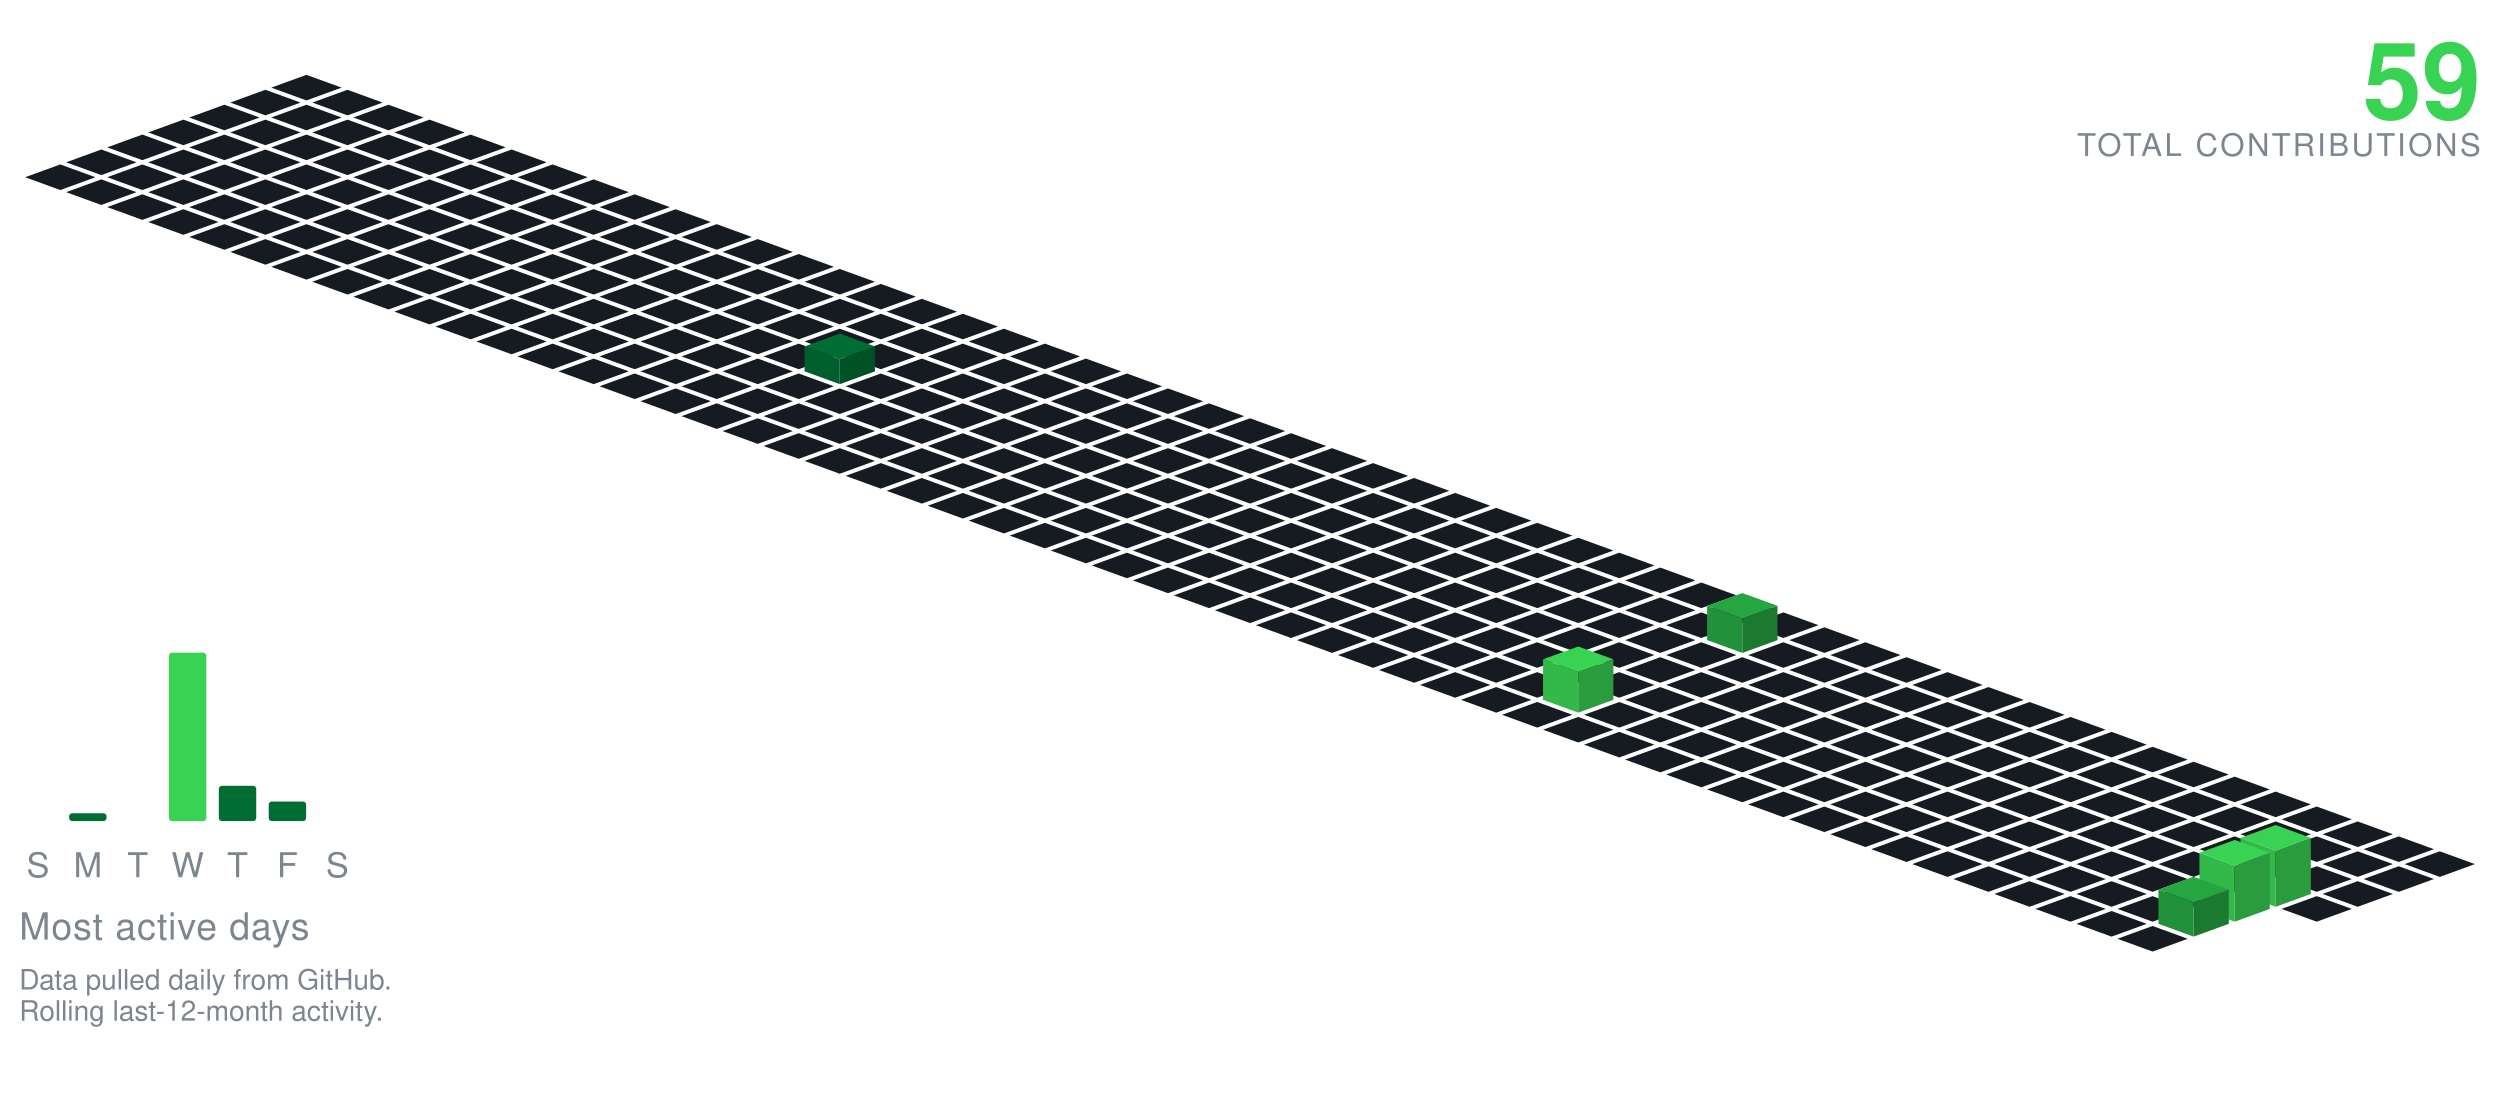
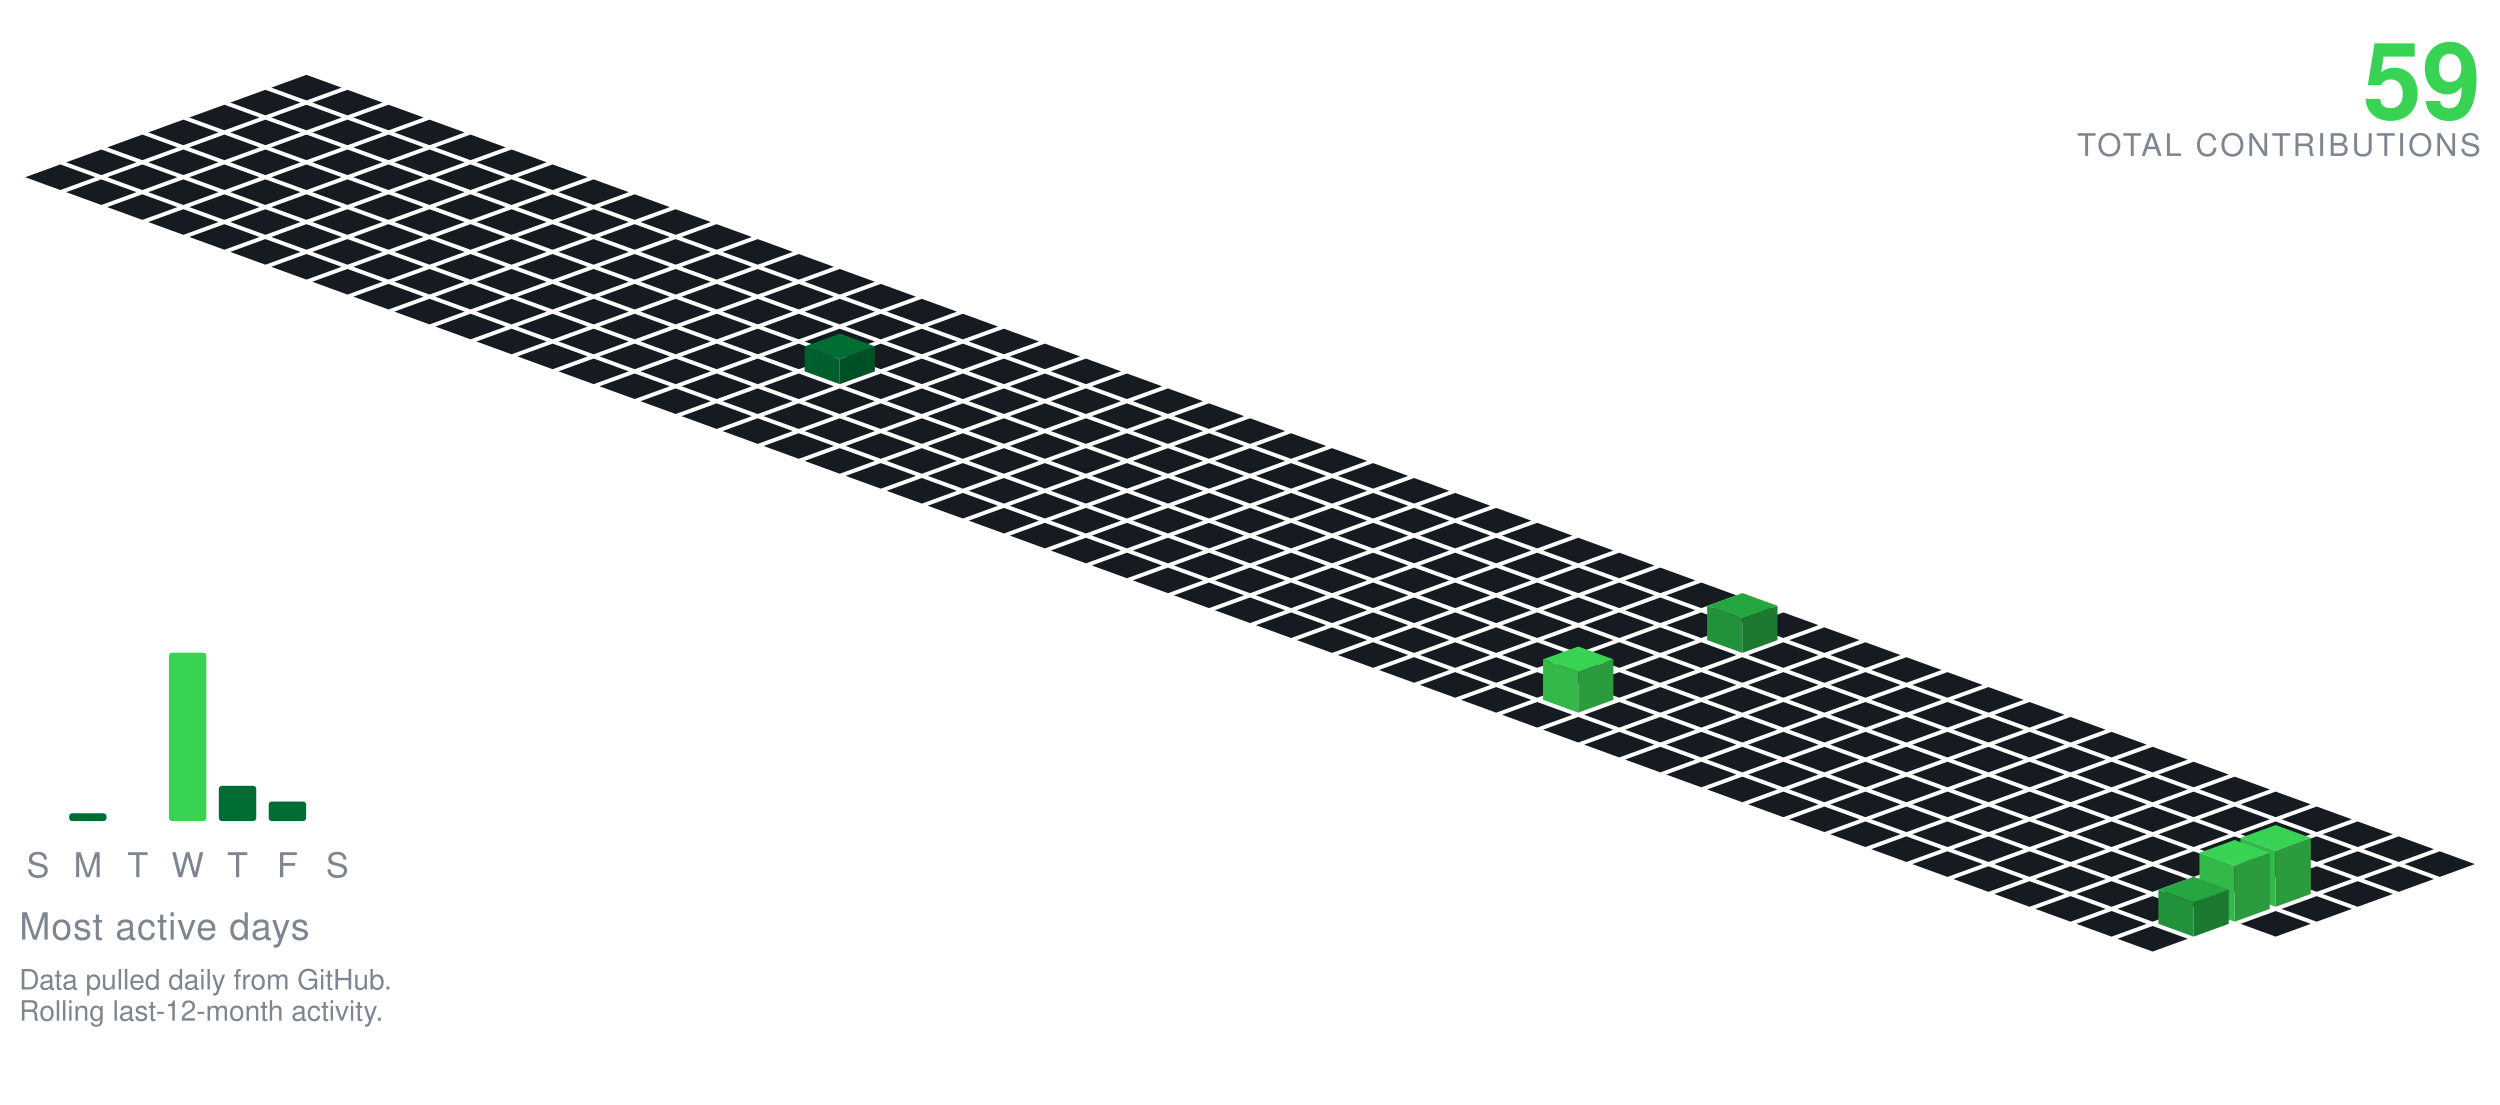
<svg xmlns="http://www.w3.org/2000/svg" viewBox="-98.09 -24.00 801.34 354.30" width="801" height="354">
  <polygon points="0.00,0.00 11.28,4.10 0.00,8.21 -11.28,4.10" fill="#161b22" />
  <polygon points="-13.16,4.79 -1.88,8.89 -13.16,13.00 -24.43,8.89" fill="#161b22" />
  <polygon points="13.16,4.79 24.43,8.89 13.16,13.00 1.88,8.89" fill="#161b22" />
  <polygon points="-26.31,9.58 -15.04,13.68 -26.31,17.79 -37.59,13.68" fill="#161b22" />
  <polygon points="0.00,9.58 11.28,13.68 0.00,17.79 -11.28,13.68" fill="#161b22" />
  <polygon points="26.31,9.58 37.59,13.68 26.31,17.79 15.04,13.68" fill="#161b22" />
  <polygon points="-39.47,14.36 -28.19,18.47 -39.47,22.57 -50.74,18.47" fill="#161b22" />
  <polygon points="-13.16,14.36 -1.88,18.47 -13.16,22.57 -24.43,18.47" fill="#161b22" />
  <polygon points="13.16,14.36 24.43,18.47 13.16,22.57 1.88,18.47" fill="#161b22" />
  <polygon points="39.47,14.36 50.74,18.47 39.47,22.57 28.19,18.47" fill="#161b22" />
  <polygon points="-52.62,19.15 -41.35,23.26 -52.62,27.36 -63.90,23.26" fill="#161b22" />
  <polygon points="-26.31,19.15 -15.04,23.26 -26.31,27.36 -37.59,23.26" fill="#161b22" />
  <polygon points="0.00,19.15 11.28,23.26 0.00,27.36 -11.28,23.26" fill="#161b22" />
  <polygon points="26.31,19.15 37.59,23.26 26.31,27.36 15.04,23.26" fill="#161b22" />
  <polygon points="52.62,19.15 63.90,23.26 52.62,27.36 41.35,23.26" fill="#161b22" />
  <polygon points="-65.78,23.94 -54.50,28.05 -65.78,32.15 -77.05,28.05" fill="#161b22" />
  <polygon points="-39.47,23.94 -28.19,28.05 -39.47,32.15 -50.74,28.05" fill="#161b22" />
  <polygon points="-13.16,23.94 -1.88,28.05 -13.16,32.15 -24.43,28.05" fill="#161b22" />
  <polygon points="13.16,23.94 24.43,28.05 13.16,32.15 1.88,28.05" fill="#161b22" />
  <polygon points="39.47,23.94 50.74,28.05 39.47,32.15 28.19,28.05" fill="#161b22" />
  <polygon points="65.78,23.94 77.05,28.05 65.78,32.15 54.50,28.05" fill="#161b22" />
  <polygon points="-78.93,28.73 -67.66,32.83 -78.93,36.94 -90.21,32.83" fill="#161b22" />
  <polygon points="-52.62,28.73 -41.35,32.83 -52.62,36.94 -63.90,32.83" fill="#161b22" />
  <polygon points="-26.31,28.73 -15.04,32.83 -26.31,36.94 -37.59,32.83" fill="#161b22" />
  <polygon points="0.00,28.73 11.28,32.83 0.00,36.94 -11.28,32.83" fill="#161b22" />
  <polygon points="26.31,28.73 37.59,32.83 26.31,36.94 15.04,32.83" fill="#161b22" />
  <polygon points="52.62,28.73 63.90,32.83 52.62,36.94 41.35,32.83" fill="#161b22" />
  <polygon points="78.93,28.73 90.21,32.83 78.93,36.94 67.66,32.83" fill="#161b22" />
  <polygon points="-65.78,33.52 -54.50,37.62 -65.78,41.73 -77.05,37.62" fill="#161b22" />
  <polygon points="-39.47,33.52 -28.19,37.62 -39.47,41.73 -50.74,37.62" fill="#161b22" />
  <polygon points="-13.16,33.52 -1.88,37.62 -13.16,41.73 -24.43,37.62" fill="#161b22" />
  <polygon points="13.16,33.52 24.43,37.62 13.16,41.73 1.88,37.62" fill="#161b22" />
  <polygon points="39.47,33.52 50.74,37.62 39.47,41.73 28.19,37.62" fill="#161b22" />
  <polygon points="65.78,33.52 77.05,37.62 65.78,41.73 54.50,37.62" fill="#161b22" />
  <polygon points="92.09,33.52 103.37,37.62 92.09,41.73 80.81,37.62" fill="#161b22" />
  <polygon points="-52.62,38.31 -41.35,42.41 -52.62,46.51 -63.90,42.41" fill="#161b22" />
  <polygon points="-26.31,38.31 -15.04,42.41 -26.31,46.51 -37.59,42.41" fill="#161b22" />
  <polygon points="0.00,38.31 11.28,42.41 0.00,46.51 -11.28,42.41" fill="#161b22" />
  <polygon points="26.31,38.31 37.59,42.41 26.31,46.51 15.04,42.41" fill="#161b22" />
  <polygon points="52.62,38.31 63.90,42.41 52.62,46.51 41.35,42.41" fill="#161b22" />
  <polygon points="78.93,38.31 90.21,42.41 78.93,46.51 67.66,42.41" fill="#161b22" />
  <polygon points="105.25,38.31 116.52,42.41 105.25,46.51 93.97,42.41" fill="#161b22" />
  <polygon points="-39.47,43.09 -28.19,47.20 -39.47,51.30 -50.74,47.20" fill="#161b22" />
  <polygon points="-13.16,43.09 -1.88,47.20 -13.16,51.30 -24.43,47.20" fill="#161b22" />
  <polygon points="13.16,43.09 24.43,47.20 13.16,51.30 1.88,47.20" fill="#161b22" />
  <polygon points="39.47,43.09 50.74,47.20 39.47,51.30 28.19,47.20" fill="#161b22" />
  <polygon points="65.78,43.09 77.05,47.20 65.78,51.30 54.50,47.20" fill="#161b22" />
  <polygon points="92.09,43.09 103.37,47.20 92.09,51.30 80.81,47.20" fill="#161b22" />
  <polygon points="118.40,43.09 129.68,47.20 118.40,51.30 107.12,47.20" fill="#161b22" />
  <polygon points="-26.31,47.88 -15.04,51.99 -26.31,56.09 -37.59,51.99" fill="#161b22" />
  <polygon points="0.00,47.88 11.28,51.99 0.00,56.09 -11.28,51.99" fill="#161b22" />
  <polygon points="26.31,47.88 37.59,51.99 26.31,56.09 15.04,51.99" fill="#161b22" />
  <polygon points="52.62,47.88 63.90,51.99 52.62,56.09 41.35,51.99" fill="#161b22" />
  <polygon points="78.93,47.88 90.21,51.99 78.93,56.09 67.66,51.99" fill="#161b22" />
  <polygon points="105.25,47.88 116.52,51.99 105.25,56.09 93.97,51.99" fill="#161b22" />
  <polygon points="131.56,47.88 142.83,51.99 131.56,56.09 120.28,51.99" fill="#161b22" />
  <polygon points="-13.16,52.67 -1.88,56.78 -13.16,60.88 -24.43,56.78" fill="#161b22" />
  <polygon points="13.16,52.67 24.43,56.78 13.16,60.88 1.88,56.78" fill="#161b22" />
  <polygon points="39.47,52.67 50.74,56.78 39.47,60.88 28.19,56.78" fill="#161b22" />
  <polygon points="65.78,52.67 77.05,56.78 65.78,60.88 54.50,56.78" fill="#161b22" />
  <polygon points="92.09,52.67 103.37,56.78 92.09,60.88 80.81,56.78" fill="#161b22" />
  <polygon points="118.40,52.67 129.68,56.78 118.40,60.88 107.12,56.78" fill="#161b22" />
  <polygon points="144.71,52.67 155.99,56.78 144.71,60.88 133.44,56.78" fill="#161b22" />
  <polygon points="0.00,57.46 11.28,61.56 0.00,65.67 -11.28,61.56" fill="#161b22" />
  <polygon points="26.31,57.46 37.59,61.56 26.31,65.67 15.04,61.56" fill="#161b22" />
  <polygon points="52.62,57.46 63.90,61.56 52.62,65.67 41.35,61.56" fill="#161b22" />
  <polygon points="78.93,57.46 90.21,61.56 78.93,65.67 67.66,61.56" fill="#161b22" />
  <polygon points="105.25,57.46 116.52,61.56 105.25,65.67 93.97,61.56" fill="#161b22" />
  <polygon points="131.56,57.46 142.83,61.56 131.56,65.67 120.28,61.56" fill="#161b22" />
  <polygon points="157.87,57.46 169.14,61.56 157.87,65.67 146.59,61.56" fill="#161b22" />
  <polygon points="13.16,62.25 24.43,66.35 13.16,70.46 1.88,66.35" fill="#161b22" />
  <polygon points="39.47,62.25 50.74,66.35 39.47,70.46 28.19,66.35" fill="#161b22" />
  <polygon points="65.78,62.25 77.05,66.35 65.78,70.46 54.50,66.35" fill="#161b22" />
  <polygon points="92.09,62.25 103.37,66.35 92.09,70.46 80.81,66.35" fill="#161b22" />
  <polygon points="118.40,62.25 129.68,66.35 118.40,70.46 107.12,66.35" fill="#161b22" />
  <polygon points="144.71,62.25 155.99,66.35 144.71,70.46 133.44,66.35" fill="#161b22" />
  <polygon points="171.02,62.25 182.30,66.35 171.02,70.46 159.75,66.35" fill="#161b22" />
  <polygon points="26.31,67.04 37.59,71.14 26.31,75.24 15.04,71.14" fill="#161b22" />
  <polygon points="52.62,67.04 63.90,71.14 52.62,75.24 41.35,71.14" fill="#161b22" />
  <polygon points="78.93,67.04 90.21,71.14 78.93,75.24 67.66,71.14" fill="#161b22" />
  <polygon points="105.25,67.04 116.52,71.14 105.25,75.24 93.97,71.14" fill="#161b22" />
  <polygon points="131.56,67.04 142.83,71.14 131.56,75.24 120.28,71.14" fill="#161b22" />
  <polygon points="157.87,67.04 169.14,71.14 157.87,75.24 146.59,71.14" fill="#161b22" />
  <polygon points="184.18,67.04 195.46,71.14 184.18,75.24 172.90,71.14" fill="#161b22" />
  <polygon points="39.47,71.82 50.74,75.93 39.47,80.03 28.19,75.93" fill="#161b22" />
  <polygon points="65.78,71.82 77.05,75.93 65.78,80.03 54.50,75.93" fill="#161b22" />
  <polygon points="92.09,71.82 103.37,75.93 92.09,80.03 80.81,75.93" fill="#161b22" />
  <polygon points="118.40,71.82 129.68,75.93 118.40,80.03 107.12,75.93" fill="#161b22" />
  <polygon points="144.71,71.82 155.99,75.93 144.71,80.03 133.44,75.93" fill="#161b22" />
  <polygon points="171.02,71.82 182.30,75.93 171.02,80.03 159.75,75.93" fill="#161b22" />
  <polygon points="197.34,71.82 208.61,75.93 197.34,80.03 186.06,75.93" fill="#161b22" />
  <polygon points="52.62,76.61 63.90,80.72 52.62,84.82 41.35,80.72" fill="#161b22" />
  <polygon points="78.93,76.61 90.21,80.72 78.93,84.82 67.66,80.72" fill="#161b22" />
  <polygon points="105.25,76.61 116.52,80.72 105.25,84.82 93.97,80.72" fill="#161b22" />
  <polygon points="131.56,76.61 142.83,80.72 131.56,84.82 120.28,80.72" fill="#161b22" />
  <polygon points="157.87,76.61 169.14,80.72 157.87,84.82 146.59,80.72" fill="#161b22" />
  <polygon points="184.18,76.61 195.46,80.72 184.18,84.82 172.90,80.72" fill="#161b22" />
  <polygon points="210.49,76.61 221.77,80.72 210.49,84.82 199.21,80.72" fill="#161b22" />
  <polygon points="65.78,81.40 77.05,85.51 65.78,89.61 54.50,85.51" fill="#161b22" />
  <polygon points="92.09,81.40 103.37,85.51 92.09,89.61 80.81,85.51" fill="#161b22" />
  <polygon points="118.40,81.40 129.68,85.51 118.40,89.61 107.12,85.51" fill="#161b22" />
  <polygon points="144.71,81.40 155.99,85.51 144.71,89.61 133.44,85.51" fill="#161b22" />
  <polygon points="171.02,81.40 182.30,85.51 171.02,89.61 159.75,85.51" fill="#161b22" />
  <polygon points="197.34,81.40 208.61,85.51 197.34,89.61 186.06,85.51" fill="#161b22" />
  <polygon points="223.65,81.40 234.92,85.51 223.65,89.61 212.37,85.51" fill="#161b22" />
  <polygon points="78.93,86.19 90.21,90.29 78.93,94.40 67.66,90.29" fill="#161b22" />
  <polygon points="105.25,86.19 116.52,90.29 105.25,94.40 93.97,90.29" fill="#161b22" />
  <polygon points="131.56,86.19 142.83,90.29 131.56,94.40 120.28,90.29" fill="#161b22" />
  <polygon points="157.87,86.19 169.14,90.29 157.87,94.40 146.59,90.29" fill="#161b22" />
  <polygon points="184.18,86.19 195.46,90.29 184.18,94.40 172.90,90.29" fill="#161b22" />
  <polygon points="210.49,86.19 221.77,90.29 210.49,94.40 199.21,90.29" fill="#161b22" />
  <polygon points="236.80,86.19 248.08,90.29 236.80,94.40 225.53,90.29" fill="#161b22" />
  <polygon points="92.09,90.98 103.37,95.08 92.09,99.19 80.81,95.08" fill="#161b22" />
  <polygon points="118.40,90.98 129.68,95.08 118.40,99.19 107.12,95.08" fill="#161b22" />
  <polygon points="144.71,90.98 155.99,95.08 144.71,99.19 133.44,95.08" fill="#161b22" />
  <polygon points="197.34,90.98 208.61,95.08 197.34,99.19 186.06,95.08" fill="#161b22" />
  <polygon points="223.65,90.98 234.92,95.08 223.65,99.19 212.37,95.08" fill="#161b22" />
  <polygon points="249.96,90.98 261.23,95.08 249.96,99.19 238.68,95.08" fill="#161b22" />
  <polygon points="171.02,82.98 182.30,87.08 171.02,91.19 159.75,87.08" fill="#006d32" />
  <polygon points="159.75,95.08 159.75,87.08 171.02,91.19 171.02,99.19" fill="#005f2c" />
  <polygon points="171.02,99.19 171.02,91.19 182.30,87.08 182.30,95.08" fill="#005025" />
  <polygon points="105.25,95.77 116.52,99.87 105.25,103.97 93.97,99.87" fill="#161b22" />
  <polygon points="131.56,95.77 142.83,99.87 131.56,103.97 120.28,99.87" fill="#161b22" />
  <polygon points="157.87,95.77 169.14,99.87 157.87,103.97 146.59,99.87" fill="#161b22" />
  <polygon points="184.18,95.77 195.46,99.87 184.18,103.97 172.90,99.87" fill="#161b22" />
  <polygon points="210.49,95.77 221.77,99.87 210.49,103.97 199.21,99.87" fill="#161b22" />
  <polygon points="236.80,95.77 248.08,99.87 236.80,103.97 225.53,99.87" fill="#161b22" />
  <polygon points="263.11,95.77 274.39,99.87 263.11,103.97 251.84,99.87" fill="#161b22" />
  <polygon points="118.40,100.55 129.68,104.66 118.40,108.76 107.12,104.66" fill="#161b22" />
  <polygon points="144.71,100.55 155.99,104.66 144.71,108.76 133.44,104.66" fill="#161b22" />
  <polygon points="171.02,100.55 182.30,104.66 171.02,108.76 159.75,104.66" fill="#161b22" />
  <polygon points="197.34,100.55 208.61,104.66 197.34,108.76 186.06,104.66" fill="#161b22" />
  <polygon points="223.65,100.55 234.92,104.66 223.65,108.76 212.37,104.66" fill="#161b22" />
  <polygon points="249.96,100.55 261.23,104.66 249.96,108.76 238.68,104.66" fill="#161b22" />
  <polygon points="276.27,100.55 287.55,104.66 276.27,108.76 264.99,104.66" fill="#161b22" />
  <polygon points="131.56,105.34 142.83,109.45 131.56,113.55 120.28,109.45" fill="#161b22" />
  <polygon points="157.87,105.34 169.14,109.45 157.87,113.55 146.59,109.45" fill="#161b22" />
  <polygon points="184.18,105.34 195.46,109.45 184.18,113.55 172.90,109.45" fill="#161b22" />
  <polygon points="210.49,105.34 221.77,109.45 210.49,113.55 199.21,109.45" fill="#161b22" />
  <polygon points="236.80,105.34 248.08,109.45 236.80,113.55 225.53,109.45" fill="#161b22" />
  <polygon points="263.11,105.34 274.39,109.45 263.11,113.55 251.84,109.45" fill="#161b22" />
  <polygon points="289.43,105.34 300.70,109.45 289.43,113.55 278.15,109.45" fill="#161b22" />
  <polygon points="144.71,110.13 155.99,114.23 144.71,118.34 133.44,114.23" fill="#161b22" />
  <polygon points="171.02,110.13 182.30,114.23 171.02,118.34 159.75,114.23" fill="#161b22" />
  <polygon points="197.34,110.13 208.61,114.23 197.34,118.34 186.06,114.23" fill="#161b22" />
  <polygon points="223.65,110.13 234.92,114.23 223.65,118.34 212.37,114.23" fill="#161b22" />
  <polygon points="249.96,110.13 261.23,114.23 249.96,118.34 238.68,114.23" fill="#161b22" />
  <polygon points="276.27,110.13 287.55,114.23 276.27,118.34 264.99,114.23" fill="#161b22" />
  <polygon points="302.58,110.13 313.86,114.23 302.58,118.34 291.30,114.23" fill="#161b22" />
  <polygon points="157.87,114.92 169.14,119.02 157.87,123.13 146.59,119.02" fill="#161b22" />
  <polygon points="184.18,114.92 195.46,119.02 184.18,123.13 172.90,119.02" fill="#161b22" />
  <polygon points="210.49,114.92 221.77,119.02 210.49,123.13 199.21,119.02" fill="#161b22" />
  <polygon points="236.80,114.92 248.08,119.02 236.80,123.13 225.53,119.02" fill="#161b22" />
  <polygon points="263.11,114.92 274.39,119.02 263.11,123.13 251.84,119.02" fill="#161b22" />
  <polygon points="289.43,114.92 300.70,119.02 289.43,123.13 278.15,119.02" fill="#161b22" />
  <polygon points="315.74,114.92 327.01,119.02 315.74,123.13 304.46,119.02" fill="#161b22" />
  <polygon points="171.02,119.71 182.30,123.81 171.02,127.92 159.75,123.81" fill="#161b22" />
  <polygon points="197.34,119.71 208.61,123.81 197.34,127.92 186.06,123.81" fill="#161b22" />
  <polygon points="223.65,119.71 234.92,123.81 223.65,127.92 212.37,123.81" fill="#161b22" />
  <polygon points="249.96,119.71 261.23,123.81 249.96,127.92 238.68,123.81" fill="#161b22" />
  <polygon points="276.27,119.71 287.55,123.81 276.27,127.92 264.99,123.81" fill="#161b22" />
  <polygon points="302.58,119.71 313.86,123.81 302.58,127.92 291.30,123.81" fill="#161b22" />
  <polygon points="328.89,119.71 340.17,123.81 328.89,127.92 317.62,123.81" fill="#161b22" />
  <polygon points="184.18,124.50 195.46,128.60 184.18,132.70 172.90,128.60" fill="#161b22" />
  <polygon points="210.49,124.50 221.77,128.60 210.49,132.70 199.21,128.60" fill="#161b22" />
  <polygon points="236.80,124.50 248.08,128.60 236.80,132.70 225.53,128.60" fill="#161b22" />
  <polygon points="263.11,124.50 274.39,128.60 263.11,132.70 251.84,128.60" fill="#161b22" />
  <polygon points="289.43,124.50 300.70,128.60 289.43,132.70 278.15,128.60" fill="#161b22" />
  <polygon points="315.74,124.50 327.01,128.60 315.74,132.70 304.46,128.60" fill="#161b22" />
  <polygon points="342.05,124.50 353.32,128.60 342.05,132.70 330.77,128.60" fill="#161b22" />
  <polygon points="197.34,129.28 208.61,133.39 197.34,137.49 186.06,133.39" fill="#161b22" />
  <polygon points="223.65,129.28 234.92,133.39 223.65,137.49 212.37,133.39" fill="#161b22" />
  <polygon points="249.96,129.28 261.23,133.39 249.96,137.49 238.68,133.39" fill="#161b22" />
  <polygon points="276.27,129.28 287.55,133.39 276.27,137.49 264.99,133.39" fill="#161b22" />
  <polygon points="302.58,129.28 313.86,133.39 302.58,137.49 291.30,133.39" fill="#161b22" />
  <polygon points="328.89,129.28 340.17,133.39 328.89,137.49 317.62,133.39" fill="#161b22" />
  <polygon points="355.20,129.28 366.48,133.39 355.20,137.49 343.93,133.39" fill="#161b22" />
  <polygon points="210.49,134.07 221.77,138.18 210.49,142.28 199.21,138.18" fill="#161b22" />
  <polygon points="236.80,134.07 248.08,138.18 236.80,142.28 225.53,138.18" fill="#161b22" />
  <polygon points="263.11,134.07 274.39,138.18 263.11,142.28 251.84,138.18" fill="#161b22" />
  <polygon points="289.43,134.07 300.70,138.18 289.43,142.28 278.15,138.18" fill="#161b22" />
  <polygon points="315.74,134.07 327.01,138.18 315.74,142.28 304.46,138.18" fill="#161b22" />
  <polygon points="342.05,134.07 353.32,138.18 342.05,142.28 330.77,138.18" fill="#161b22" />
  <polygon points="368.36,134.07 379.64,138.18 368.36,142.28 357.08,138.18" fill="#161b22" />
  <polygon points="223.65,138.86 234.92,142.96 223.65,147.07 212.37,142.96" fill="#161b22" />
  <polygon points="249.96,138.86 261.23,142.96 249.96,147.07 238.68,142.96" fill="#161b22" />
  <polygon points="276.27,138.86 287.55,142.96 276.27,147.07 264.99,142.96" fill="#161b22" />
  <polygon points="302.58,138.86 313.86,142.96 302.58,147.07 291.30,142.96" fill="#161b22" />
  <polygon points="328.89,138.86 340.17,142.96 328.89,147.07 317.62,142.96" fill="#161b22" />
  <polygon points="355.20,138.86 366.48,142.96 355.20,147.07 343.93,142.96" fill="#161b22" />
  <polygon points="381.52,138.86 392.79,142.96 381.52,147.07 370.24,142.96" fill="#161b22" />
  <polygon points="236.80,143.65 248.08,147.75 236.80,151.86 225.53,147.75" fill="#161b22" />
  <polygon points="263.11,143.65 274.39,147.75 263.11,151.86 251.84,147.75" fill="#161b22" />
  <polygon points="289.43,143.65 300.70,147.75 289.43,151.86 278.15,147.75" fill="#161b22" />
  <polygon points="315.74,143.65 327.01,147.75 315.74,151.86 304.46,147.75" fill="#161b22" />
  <polygon points="342.05,143.65 353.32,147.75 342.05,151.86 330.77,147.75" fill="#161b22" />
  <polygon points="368.36,143.65 379.64,147.75 368.36,151.86 357.08,147.75" fill="#161b22" />
  <polygon points="394.67,143.65 405.95,147.75 394.67,151.86 383.39,147.75" fill="#161b22" />
  <polygon points="249.96,148.44 261.23,152.54 249.96,156.65 238.68,152.54" fill="#161b22" />
  <polygon points="276.27,148.44 287.55,152.54 276.27,156.65 264.99,152.54" fill="#161b22" />
  <polygon points="302.58,148.44 313.86,152.54 302.58,156.65 291.30,152.54" fill="#161b22" />
  <polygon points="328.89,148.44 340.17,152.54 328.89,156.65 317.62,152.54" fill="#161b22" />
  <polygon points="355.20,148.44 366.48,152.54 355.20,156.65 343.93,152.54" fill="#161b22" />
  <polygon points="381.52,148.44 392.79,152.54 381.52,156.65 370.24,152.54" fill="#161b22" />
  <polygon points="407.83,148.44 419.10,152.54 407.83,156.65 396.55,152.54" fill="#161b22" />
  <polygon points="263.11,153.23 274.39,157.33 263.11,161.43 251.84,157.33" fill="#161b22" />
  <polygon points="289.43,153.23 300.70,157.33 289.43,161.43 278.15,157.33" fill="#161b22" />
  <polygon points="315.74,153.23 327.01,157.33 315.74,161.43 304.46,157.33" fill="#161b22" />
  <polygon points="342.05,153.23 353.32,157.33 342.05,161.43 330.77,157.33" fill="#161b22" />
  <polygon points="368.36,153.23 379.64,157.33 368.36,161.43 357.08,157.33" fill="#161b22" />
  <polygon points="394.67,153.23 405.95,157.33 394.67,161.43 383.39,157.33" fill="#161b22" />
  <polygon points="420.98,153.23 432.26,157.33 420.98,161.43 409.71,157.33" fill="#161b22" />
  <polygon points="276.27,158.01 287.55,162.12 276.27,166.22 264.99,162.12" fill="#161b22" />
  <polygon points="302.58,158.01 313.86,162.12 302.58,166.22 291.30,162.12" fill="#161b22" />
  <polygon points="328.89,158.01 340.17,162.12 328.89,166.22 317.62,162.12" fill="#161b22" />
  <polygon points="355.20,158.01 366.48,162.12 355.20,166.22 343.93,162.12" fill="#161b22" />
  <polygon points="381.52,158.01 392.79,162.12 381.52,166.22 370.24,162.12" fill="#161b22" />
  <polygon points="407.83,158.01 419.10,162.12 407.83,166.22 396.55,162.12" fill="#161b22" />
  <polygon points="434.14,158.01 445.41,162.12 434.14,166.22 422.86,162.12" fill="#161b22" />
  <polygon points="289.43,162.80 300.70,166.91 289.43,171.01 278.15,166.91" fill="#161b22" />
  <polygon points="315.74,162.80 327.01,166.91 315.74,171.01 304.46,166.91" fill="#161b22" />
  <polygon points="342.05,162.80 353.32,166.91 342.05,171.01 330.77,166.91" fill="#161b22" />
  <polygon points="368.36,162.80 379.64,166.91 368.36,171.01 357.08,166.91" fill="#161b22" />
  <polygon points="394.67,162.80 405.95,166.91 394.67,171.01 383.39,166.91" fill="#161b22" />
  <polygon points="420.98,162.80 432.26,166.91 420.98,171.01 409.71,166.91" fill="#161b22" />
  <polygon points="447.29,162.80 458.57,166.91 447.29,171.01 436.02,166.91" fill="#161b22" />
  <polygon points="302.58,167.59 313.86,171.69 302.58,175.80 291.30,171.69" fill="#161b22" />
  <polygon points="328.89,167.59 340.17,171.69 328.89,175.80 317.62,171.69" fill="#161b22" />
  <polygon points="355.20,167.59 366.48,171.69 355.20,175.80 343.93,171.69" fill="#161b22" />
  <polygon points="381.52,167.59 392.79,171.69 381.52,175.80 370.24,171.69" fill="#161b22" />
  <polygon points="407.83,167.59 419.10,171.69 407.83,175.80 396.55,171.69" fill="#161b22" />
  <polygon points="434.14,167.59 445.41,171.69 434.14,175.80 422.86,171.69" fill="#161b22" />
  <polygon points="460.45,167.59 471.73,171.69 460.45,175.80 449.17,171.69" fill="#161b22" />
  <polygon points="315.74,172.38 327.01,176.48 315.74,180.59 304.46,176.48" fill="#161b22" />
  <polygon points="342.05,172.38 353.32,176.48 342.05,180.59 330.77,176.48" fill="#161b22" />
  <polygon points="368.36,172.38 379.64,176.48 368.36,180.59 357.08,176.48" fill="#161b22" />
  <polygon points="394.67,172.38 405.95,176.48 394.67,180.59 383.39,176.48" fill="#161b22" />
  <polygon points="420.98,172.38 432.26,176.48 420.98,180.59 409.71,176.48" fill="#161b22" />
  <polygon points="447.29,172.38 458.57,176.48 447.29,180.59 436.02,176.48" fill="#161b22" />
  <polygon points="473.61,172.38 484.88,176.48 473.61,180.59 462.33,176.48" fill="#161b22" />
  <polygon points="328.89,177.17 340.17,181.27 328.89,185.37 317.62,181.27" fill="#161b22" />
  <polygon points="355.20,177.17 366.48,181.27 355.20,185.37 343.93,181.27" fill="#161b22" />
  <polygon points="381.52,177.17 392.79,181.27 381.52,185.37 370.24,181.27" fill="#161b22" />
  <polygon points="407.83,177.17 419.10,181.27 407.83,185.37 396.55,181.27" fill="#161b22" />
  <polygon points="434.14,177.17 445.41,181.27 434.14,185.37 422.86,181.27" fill="#161b22" />
  <polygon points="486.76,177.17 498.04,181.27 486.76,185.37 475.48,181.27" fill="#161b22" />
  <polygon points="460.45,166.17 471.73,170.27 460.45,174.37 449.17,170.27" fill="#26a641" />
  <polygon points="449.17,181.27 449.17,170.27 460.45,174.37 460.45,185.37" fill="#219239" />
  <polygon points="460.45,185.37 460.45,174.37 471.73,170.27 471.73,181.27" fill="#1c7a30" />
  <polygon points="342.05,181.95 353.32,186.06 342.05,190.16 330.77,186.06" fill="#161b22" />
  <polygon points="368.36,181.95 379.64,186.06 368.36,190.16 357.08,186.06" fill="#161b22" />
  <polygon points="394.67,181.95 405.95,186.06 394.67,190.16 383.39,186.06" fill="#161b22" />
  <polygon points="420.98,181.95 432.26,186.06 420.98,190.16 409.71,186.06" fill="#161b22" />
  <polygon points="447.29,181.95 458.57,186.06 447.29,190.16 436.02,186.06" fill="#161b22" />
  <polygon points="473.61,181.95 484.88,186.06 473.61,190.16 462.33,186.06" fill="#161b22" />
  <polygon points="499.92,181.95 511.19,186.06 499.92,190.16 488.64,186.06" fill="#161b22" />
  <polygon points="355.20,186.74 366.48,190.85 355.20,194.95 343.93,190.85" fill="#161b22" />
  <polygon points="381.52,186.74 392.79,190.85 381.52,194.95 370.24,190.85" fill="#161b22" />
  <polygon points="407.83,186.74 419.10,190.85 407.83,194.95 396.55,190.85" fill="#161b22" />
  <polygon points="434.14,186.74 445.41,190.85 434.14,194.95 422.86,190.85" fill="#161b22" />
  <polygon points="460.45,186.74 471.73,190.85 460.45,194.95 449.17,190.85" fill="#161b22" />
  <polygon points="486.76,186.74 498.04,190.85 486.76,194.95 475.48,190.85" fill="#161b22" />
  <polygon points="513.07,186.74 524.35,190.85 513.07,194.95 501.80,190.85" fill="#161b22" />
  <polygon points="368.36,191.53 379.64,195.64 368.36,199.74 357.08,195.64" fill="#161b22" />
  <polygon points="394.67,191.53 405.95,195.64 394.67,199.74 383.39,195.64" fill="#161b22" />
  <polygon points="420.98,191.53 432.26,195.64 420.98,199.74 409.71,195.64" fill="#161b22" />
  <polygon points="447.29,191.53 458.57,195.64 447.29,199.74 436.02,195.64" fill="#161b22" />
  <polygon points="473.61,191.53 484.88,195.64 473.61,199.74 462.33,195.64" fill="#161b22" />
  <polygon points="499.92,191.53 511.19,195.64 499.92,199.74 488.64,195.64" fill="#161b22" />
  <polygon points="526.23,191.53 537.50,195.64 526.23,199.74 514.95,195.64" fill="#161b22" />
  <polygon points="381.52,196.32 392.79,200.42 381.52,204.53 370.24,200.42" fill="#161b22" />
  <polygon points="434.14,196.32 445.41,200.42 434.14,204.53 422.86,200.42" fill="#161b22" />
  <polygon points="460.45,196.32 471.73,200.42 460.45,204.53 449.17,200.42" fill="#161b22" />
  <polygon points="486.76,196.32 498.04,200.42 486.76,204.53 475.48,200.42" fill="#161b22" />
  <polygon points="513.07,196.32 524.35,200.42 513.07,204.53 501.80,200.42" fill="#161b22" />
  <polygon points="539.38,196.32 550.66,200.42 539.38,204.53 528.11,200.42" fill="#161b22" />
  <polygon points="407.83,183.32 419.10,187.42 407.83,191.53 396.55,187.42" fill="#39d353" />
  <polygon points="396.55,200.42 396.55,187.42 407.83,191.53 407.83,204.53" fill="#32b949" />
  <polygon points="407.83,204.53 407.83,191.53 419.10,187.42 419.10,200.42" fill="#2a9c3d" />
  <polygon points="394.67,201.11 405.95,205.21 394.67,209.32 383.39,205.21" fill="#161b22" />
  <polygon points="420.98,201.11 432.26,205.21 420.98,209.32 409.71,205.21" fill="#161b22" />
  <polygon points="447.29,201.11 458.57,205.21 447.29,209.32 436.02,205.21" fill="#161b22" />
  <polygon points="473.61,201.11 484.88,205.21 473.61,209.32 462.33,205.21" fill="#161b22" />
  <polygon points="499.92,201.11 511.19,205.21 499.92,209.32 488.64,205.21" fill="#161b22" />
  <polygon points="526.23,201.11 537.50,205.21 526.23,209.32 514.95,205.21" fill="#161b22" />
  <polygon points="552.54,201.11 563.82,205.21 552.54,209.32 541.26,205.21" fill="#161b22" />
  <polygon points="407.83,205.90 419.10,210.00 407.83,214.10 396.55,210.00" fill="#161b22" />
  <polygon points="434.14,205.90 445.41,210.00 434.14,214.10 422.86,210.00" fill="#161b22" />
  <polygon points="460.45,205.90 471.73,210.00 460.45,214.10 449.17,210.00" fill="#161b22" />
  <polygon points="486.76,205.90 498.04,210.00 486.76,214.10 475.48,210.00" fill="#161b22" />
  <polygon points="513.07,205.90 524.35,210.00 513.07,214.10 501.80,210.00" fill="#161b22" />
  <polygon points="539.38,205.90 550.66,210.00 539.38,214.10 528.11,210.00" fill="#161b22" />
  <polygon points="565.69,205.90 576.97,210.00 565.69,214.10 554.42,210.00" fill="#161b22" />
  <polygon points="420.98,210.68 432.26,214.79 420.98,218.89 409.71,214.79" fill="#161b22" />
  <polygon points="447.29,210.68 458.57,214.79 447.29,218.89 436.02,214.79" fill="#161b22" />
  <polygon points="473.61,210.68 484.88,214.79 473.61,218.89 462.33,214.79" fill="#161b22" />
  <polygon points="499.92,210.68 511.19,214.79 499.92,218.89 488.64,214.79" fill="#161b22" />
  <polygon points="526.23,210.68 537.50,214.79 526.23,218.89 514.95,214.79" fill="#161b22" />
  <polygon points="552.54,210.68 563.82,214.79 552.54,218.89 541.26,214.79" fill="#161b22" />
  <polygon points="578.85,210.68 590.13,214.79 578.85,218.89 567.57,214.79" fill="#161b22" />
  <polygon points="434.14,215.47 445.41,219.58 434.14,223.68 422.86,219.58" fill="#161b22" />
  <polygon points="460.45,215.47 471.73,219.58 460.45,223.68 449.17,219.58" fill="#161b22" />
  <polygon points="486.76,215.47 498.04,219.58 486.76,223.68 475.48,219.58" fill="#161b22" />
  <polygon points="513.07,215.47 524.35,219.58 513.07,223.68 501.80,219.58" fill="#161b22" />
  <polygon points="539.38,215.47 550.66,219.58 539.38,223.68 528.11,219.58" fill="#161b22" />
  <polygon points="565.69,215.47 576.97,219.58 565.69,223.68 554.42,219.58" fill="#161b22" />
  <polygon points="592.01,215.47 603.28,219.58 592.01,223.68 580.73,219.58" fill="#161b22" />
  <polygon points="447.29,220.26 458.57,224.37 447.29,228.47 436.02,224.37" fill="#161b22" />
  <polygon points="473.61,220.26 484.88,224.37 473.61,228.47 462.33,224.37" fill="#161b22" />
  <polygon points="499.92,220.26 511.19,224.37 499.92,228.47 488.64,224.37" fill="#161b22" />
  <polygon points="526.23,220.26 537.50,224.37 526.23,228.47 514.95,224.37" fill="#161b22" />
  <polygon points="552.54,220.26 563.82,224.37 552.54,228.47 541.26,224.37" fill="#161b22" />
  <polygon points="578.85,220.26 590.13,224.37 578.85,228.47 567.57,224.37" fill="#161b22" />
  <polygon points="605.16,220.26 616.44,224.37 605.16,228.47 593.89,224.37" fill="#161b22" />
  <polygon points="460.45,225.05 471.73,229.15 460.45,233.26 449.17,229.15" fill="#161b22" />
  <polygon points="486.76,225.05 498.04,229.15 486.76,233.26 475.48,229.15" fill="#161b22" />
  <polygon points="513.07,225.05 524.35,229.15 513.07,233.26 501.80,229.15" fill="#161b22" />
  <polygon points="539.38,225.05 550.66,229.15 539.38,233.26 528.11,229.15" fill="#161b22" />
  <polygon points="565.69,225.05 576.97,229.15 565.69,233.26 554.42,229.15" fill="#161b22" />
  <polygon points="592.01,225.05 603.28,229.15 592.01,233.26 580.73,229.15" fill="#161b22" />
  <polygon points="618.32,225.05 629.59,229.15 618.32,233.26 607.04,229.15" fill="#161b22" />
  <polygon points="473.61,229.84 484.88,233.94 473.61,238.05 462.33,233.94" fill="#161b22" />
  <polygon points="499.92,229.84 511.19,233.94 499.92,238.05 488.64,233.94" fill="#161b22" />
  <polygon points="526.23,229.84 537.50,233.94 526.23,238.05 514.95,233.94" fill="#161b22" />
  <polygon points="552.54,229.84 563.82,233.94 552.54,238.05 541.26,233.94" fill="#161b22" />
  <polygon points="578.85,229.84 590.13,233.94 578.85,238.05 567.57,233.94" fill="#161b22" />
  <polygon points="605.16,229.84 616.44,233.94 605.16,238.05 593.89,233.94" fill="#161b22" />
  <polygon points="631.47,229.84 642.75,233.94 631.47,238.05 620.20,233.94" fill="#161b22" />
  <polygon points="486.76,234.63 498.04,238.73 486.76,242.83 475.48,238.73" fill="#161b22" />
  <polygon points="513.07,234.63 524.35,238.73 513.07,242.83 501.80,238.73" fill="#161b22" />
  <polygon points="539.38,234.63 550.66,238.73 539.38,242.83 528.11,238.73" fill="#161b22" />
  <polygon points="565.69,234.63 576.97,238.73 565.69,242.83 554.42,238.73" fill="#161b22" />
  <polygon points="592.01,234.63 603.28,238.73 592.01,242.83 580.73,238.73" fill="#161b22" />
  <polygon points="618.32,234.63 629.59,238.73 618.32,242.83 607.04,238.73" fill="#161b22" />
  <polygon points="644.63,234.63 655.91,238.73 644.63,242.83 633.35,238.73" fill="#161b22" />
  <polygon points="499.92,239.41 511.19,243.52 499.92,247.62 488.64,243.52" fill="#161b22" />
  <polygon points="526.23,239.41 537.50,243.52 526.23,247.62 514.95,243.52" fill="#161b22" />
  <polygon points="552.54,239.41 563.82,243.52 552.54,247.62 541.26,243.52" fill="#161b22" />
  <polygon points="578.85,239.41 590.13,243.52 578.85,247.62 567.57,243.52" fill="#161b22" />
  <polygon points="605.16,239.41 616.44,243.52 605.16,247.62 593.89,243.52" fill="#161b22" />
  <polygon points="631.47,239.41 642.75,243.52 631.47,247.62 620.20,243.52" fill="#161b22" />
  <polygon points="657.78,239.41 669.06,243.52 657.78,247.62 646.51,243.52" fill="#161b22" />
  <polygon points="513.07,244.20 524.35,248.31 513.07,252.41 501.80,248.31" fill="#161b22" />
  <polygon points="539.38,244.20 550.66,248.31 539.38,252.41 528.11,248.31" fill="#161b22" />
  <polygon points="565.69,244.20 576.97,248.31 565.69,252.41 554.42,248.31" fill="#161b22" />
  <polygon points="592.01,244.20 603.28,248.31 592.01,252.41 580.73,248.31" fill="#161b22" />
  <polygon points="618.32,244.20 629.59,248.31 618.32,252.41 607.04,248.31" fill="#161b22" />
  <polygon points="644.63,244.20 655.91,248.31 644.63,252.41 633.35,248.31" fill="#161b22" />
  <polygon points="670.94,244.20 682.22,248.31 670.94,252.41 659.66,248.31" fill="#161b22" />
  <polygon points="526.23,248.99 537.50,253.09 526.23,257.20 514.95,253.09" fill="#161b22" />
  <polygon points="552.54,248.99 563.82,253.09 552.54,257.20 541.26,253.09" fill="#161b22" />
  <polygon points="578.85,248.99 590.13,253.09 578.85,257.20 567.57,253.09" fill="#161b22" />
  <polygon points="605.16,248.99 616.44,253.09 605.16,257.20 593.89,253.09" fill="#161b22" />
  <polygon points="631.47,248.99 642.75,253.09 631.47,257.20 620.20,253.09" fill="#161b22" />
  <polygon points="657.78,248.99 669.06,253.09 657.78,257.20 646.51,253.09" fill="#161b22" />
  <polygon points="684.10,248.99 695.37,253.09 684.10,257.20 672.82,253.09" fill="#161b22" />
  <polygon points="539.38,253.78 550.66,257.88 539.38,261.99 528.11,257.88" fill="#161b22" />
  <polygon points="565.69,253.78 576.97,257.88 565.69,261.99 554.42,257.88" fill="#161b22" />
  <polygon points="592.01,253.78 603.28,257.88 592.01,261.99 580.73,257.88" fill="#161b22" />
  <polygon points="618.32,253.78 629.59,257.88 618.32,261.99 607.04,257.88" fill="#161b22" />
  <polygon points="644.63,253.78 655.91,257.88 644.63,261.99 633.35,257.88" fill="#161b22" />
  <polygon points="670.94,253.78 682.22,257.88 670.94,261.99 659.66,257.88" fill="#161b22" />
  <polygon points="552.54,258.57 563.82,262.67 552.54,266.78 541.26,262.67" fill="#161b22" />
  <polygon points="578.85,258.57 590.13,262.67 578.85,266.78 567.57,262.67" fill="#161b22" />
  <polygon points="605.16,258.57 616.44,262.67 605.16,266.78 593.89,262.67" fill="#161b22" />
  <polygon points="657.78,258.57 669.06,262.67 657.78,266.78 646.51,262.67" fill="#161b22" />
  <polygon points="631.47,240.57 642.75,244.67 631.47,248.78 620.20,244.67" fill="#39d353" />
  <polygon points="620.20,262.67 620.20,244.67 631.47,248.78 631.47,266.78" fill="#32b949" />
  <polygon points="631.47,266.78 631.47,248.78 642.75,244.67 642.75,262.67" fill="#2a9c3d" />
  <polygon points="565.69,263.36 576.97,267.46 565.69,271.56 554.42,267.46" fill="#161b22" />
  <polygon points="592.01,263.36 603.28,267.46 592.01,271.56 580.73,267.46" fill="#161b22" />
  <polygon points="644.63,263.36 655.91,267.46 644.63,271.56 633.35,267.46" fill="#161b22" />
  <polygon points="618.32,245.36 629.59,249.46 618.32,253.56 607.04,249.46" fill="#39d353" />
  <polygon points="607.04,267.46 607.04,249.46 618.32,253.56 618.32,271.56" fill="#32b949" />
  <polygon points="618.32,271.56 618.32,253.56 629.59,249.46 629.59,267.46" fill="#2a9c3d" />
  <polygon points="578.85,268.14 590.13,272.25 578.85,276.35 567.57,272.25" fill="#161b22" />
+   <polygon points="631.47,268.14 642.75,272.25 631.47,276.35 620.20,272.25" fill="#161b22" />
  <polygon points="605.16,257.14 616.44,261.25 605.16,265.35 593.89,261.25" fill="#26a641" />
  <polygon points="593.89,272.25 593.89,261.25 605.16,265.35 605.16,276.35" fill="#219239" />
  <polygon points="605.16,276.35 605.16,265.35 616.44,261.25 616.44,272.25" fill="#1c7a30" />
  <polygon points="592.01,272.93 603.28,277.04 592.01,281.14 580.73,277.04" fill="#161b22" />
  <text x="697.25" y="14.00" text-anchor="end" font-family="-apple-system, BlinkMacSystemFont, &quot;Segoe UI&quot;, Helvetica, Arial, sans-serif" font-size="34" font-weight="700" fill="#39d353">59</text>
  <text x="697.25" y="26.00" text-anchor="end" font-family="-apple-system, BlinkMacSystemFont, &quot;Segoe UI&quot;, Helvetica, Arial, sans-serif" font-size="10" fill="#7d8590" letter-spacing="0.8">TOTAL CONTRIBUTIONS</text>
  <rect x="-92.09" y="239.30" width="12" height="0.00" rx="1" fill="#006d32" />
  <text x="-86.09" y="257.30" text-anchor="middle" font-family="-apple-system, BlinkMacSystemFont, &quot;Segoe UI&quot;, Helvetica, Arial, sans-serif" font-size="11" fill="#7d8590">S</text>
  <rect x="-76.09" y="236.79" width="12" height="2.51" rx="1" fill="#006d32" />
  <text x="-70.09" y="257.30" text-anchor="middle" font-family="-apple-system, BlinkMacSystemFont, &quot;Segoe UI&quot;, Helvetica, Arial, sans-serif" font-size="11" fill="#7d8590">M</text>
  <rect x="-60.09" y="239.30" width="12" height="0.00" rx="1" fill="#006d32" />
  <text x="-54.09" y="257.30" text-anchor="middle" font-family="-apple-system, BlinkMacSystemFont, &quot;Segoe UI&quot;, Helvetica, Arial, sans-serif" font-size="11" fill="#7d8590">T</text>
  <rect x="-44.09" y="185.30" width="12" height="54.00" rx="1" fill="#39d353" />
  <text x="-38.09" y="257.30" text-anchor="middle" font-family="-apple-system, BlinkMacSystemFont, &quot;Segoe UI&quot;, Helvetica, Arial, sans-serif" font-size="11" fill="#7d8590">W</text>
  <rect x="-28.09" y="227.99" width="12" height="11.30" rx="1" fill="#006d32" />
  <text x="-22.09" y="257.30" text-anchor="middle" font-family="-apple-system, BlinkMacSystemFont, &quot;Segoe UI&quot;, Helvetica, Arial, sans-serif" font-size="11" fill="#7d8590">T</text>
  <rect x="-12.09" y="233.02" width="12" height="6.28" rx="1" fill="#006d32" />
  <text x="-6.09" y="257.30" text-anchor="middle" font-family="-apple-system, BlinkMacSystemFont, &quot;Segoe UI&quot;, Helvetica, Arial, sans-serif" font-size="11" fill="#7d8590">F</text>
  <rect x="3.91" y="239.30" width="12" height="0.00" rx="1" fill="#006d32" />
  <text x="9.91" y="257.30" text-anchor="middle" font-family="-apple-system, BlinkMacSystemFont, &quot;Segoe UI&quot;, Helvetica, Arial, sans-serif" font-size="11" fill="#7d8590">S</text>
  <text x="-92.09" y="277.30" font-family="-apple-system, BlinkMacSystemFont, &quot;Segoe UI&quot;, Helvetica, Arial, sans-serif" font-size="12" fill="#7d8590" letter-spacing="0.3">Most active days</text>
  <text x="-92.09" y="293.30" font-family="-apple-system, BlinkMacSystemFont, &quot;Segoe UI&quot;, Helvetica, Arial, sans-serif" font-size="9" fill="#7d8590">Data pulled daily from GitHub.</text>
  <text x="-92.09" y="303.30" font-family="-apple-system, BlinkMacSystemFont, &quot;Segoe UI&quot;, Helvetica, Arial, sans-serif" font-size="9" fill="#7d8590">Rolling last-12-month activity.</text>
</svg>
